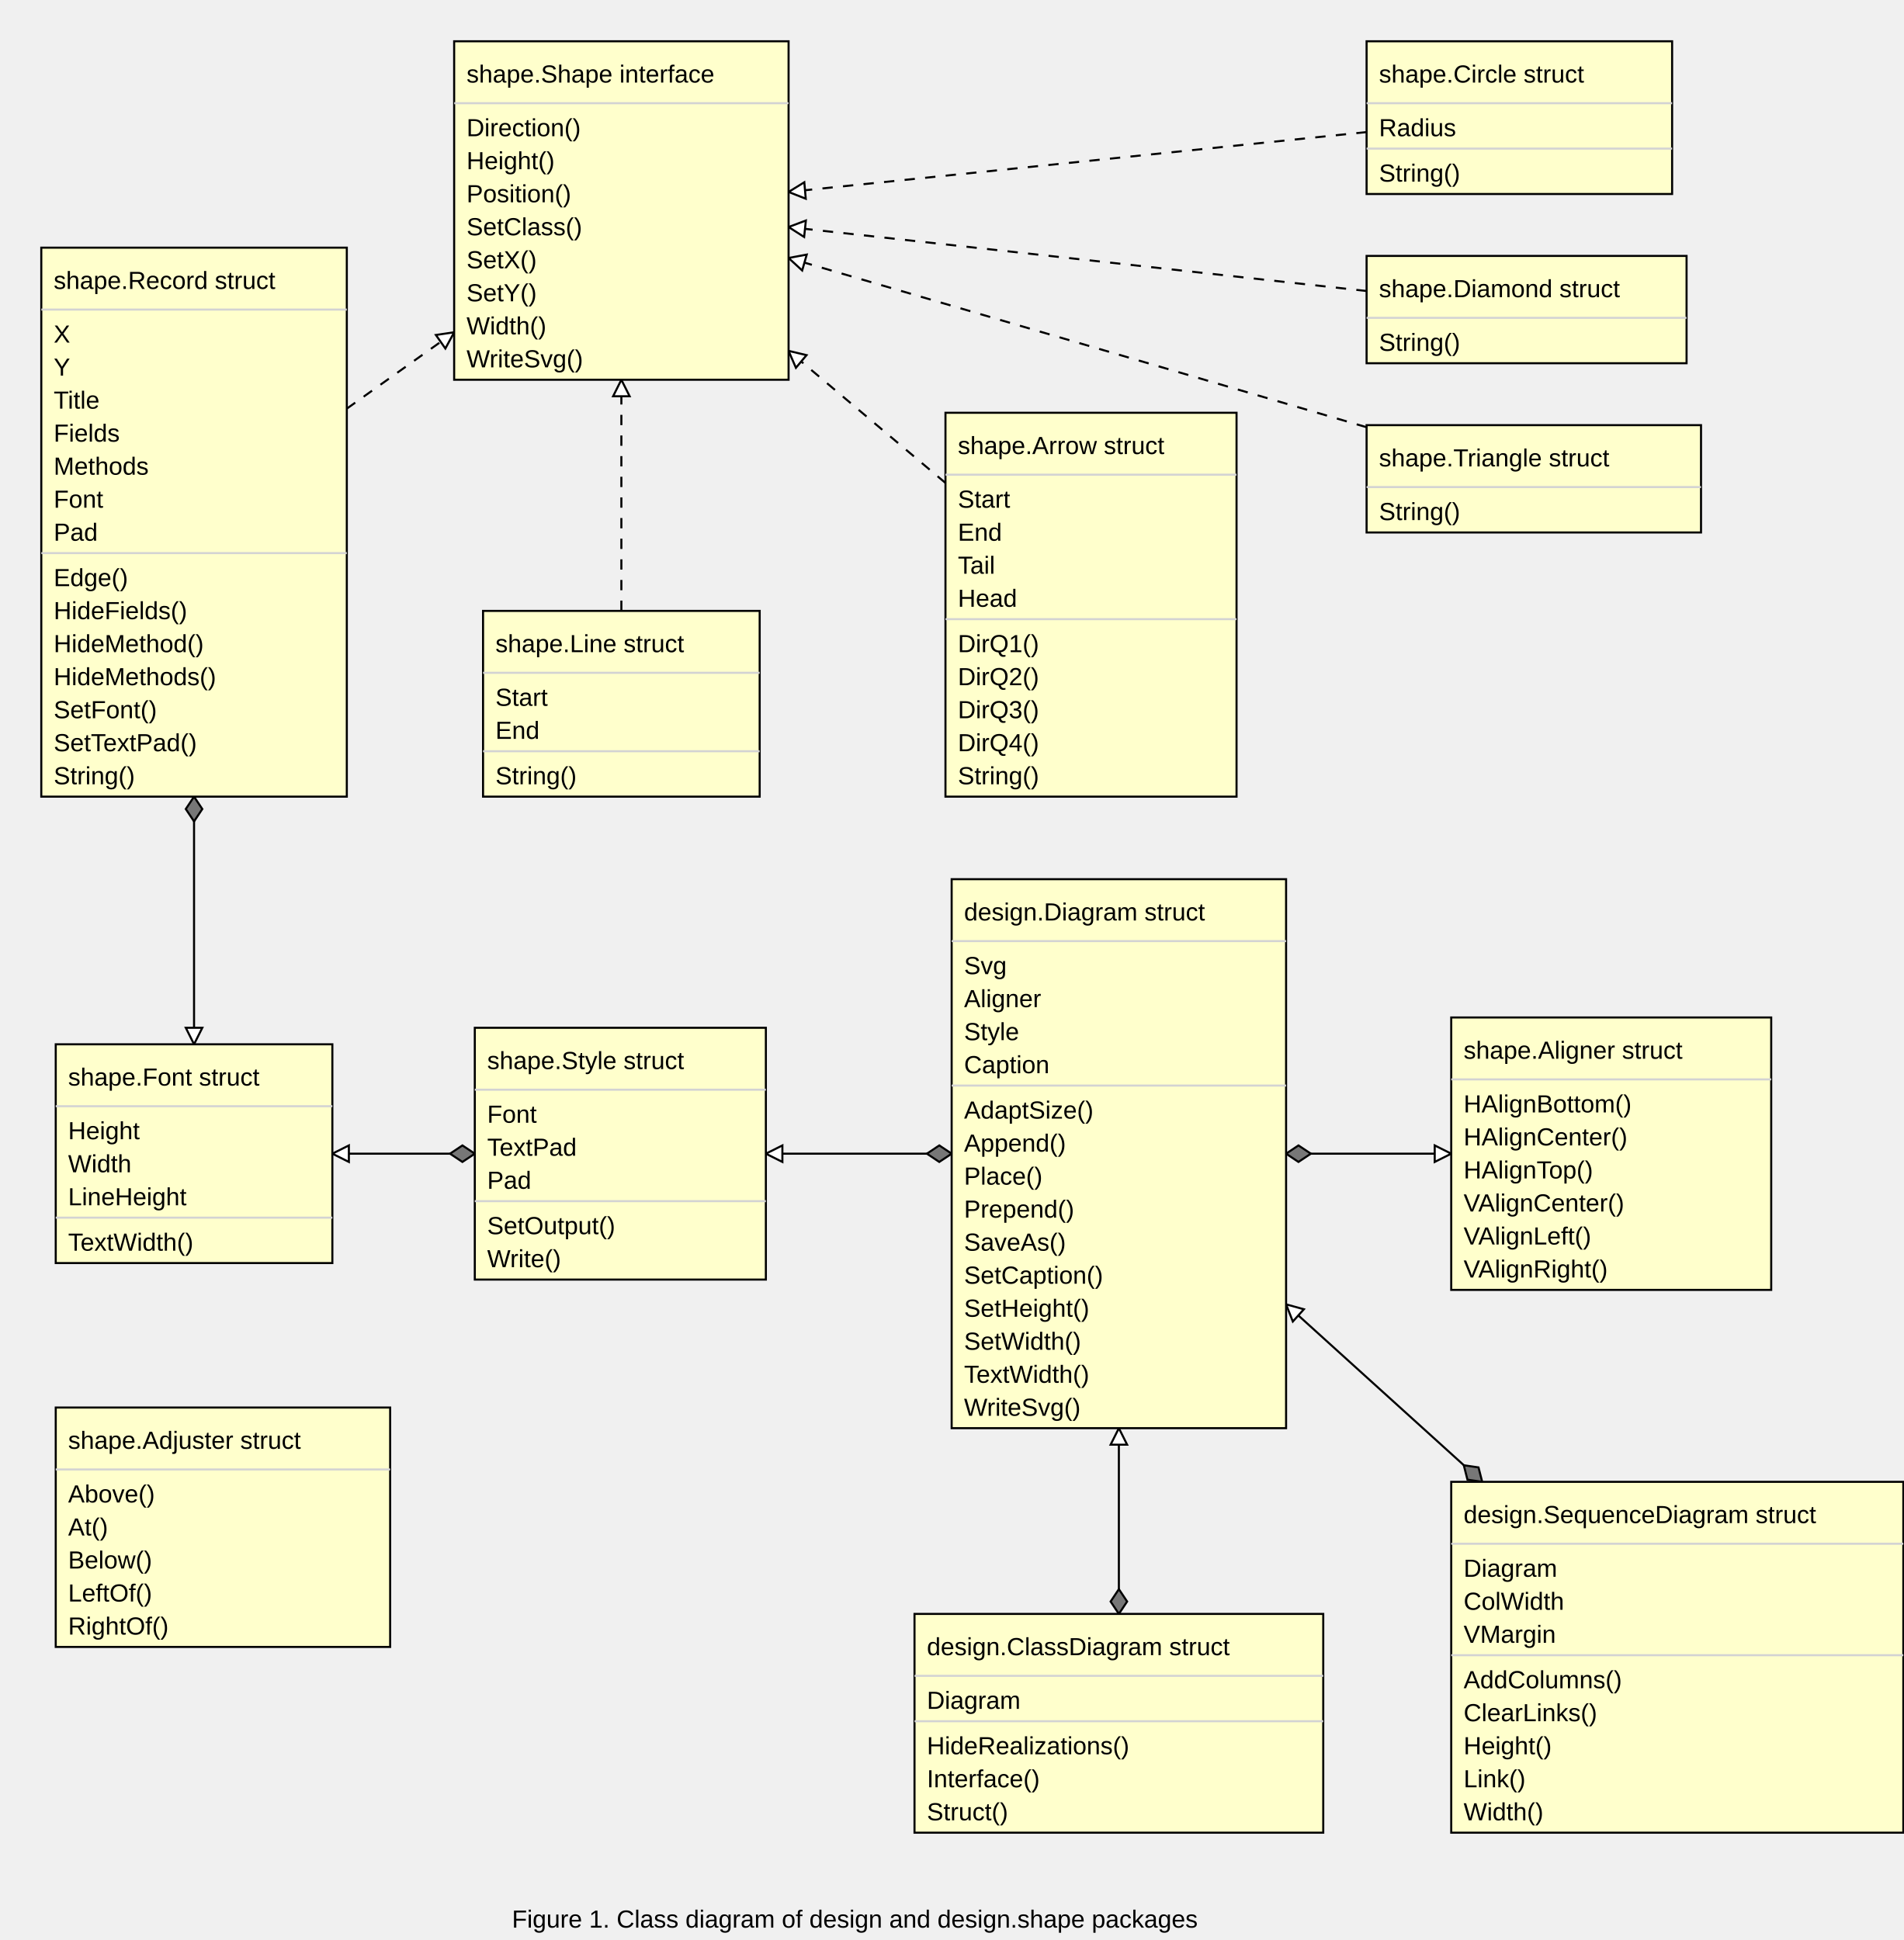
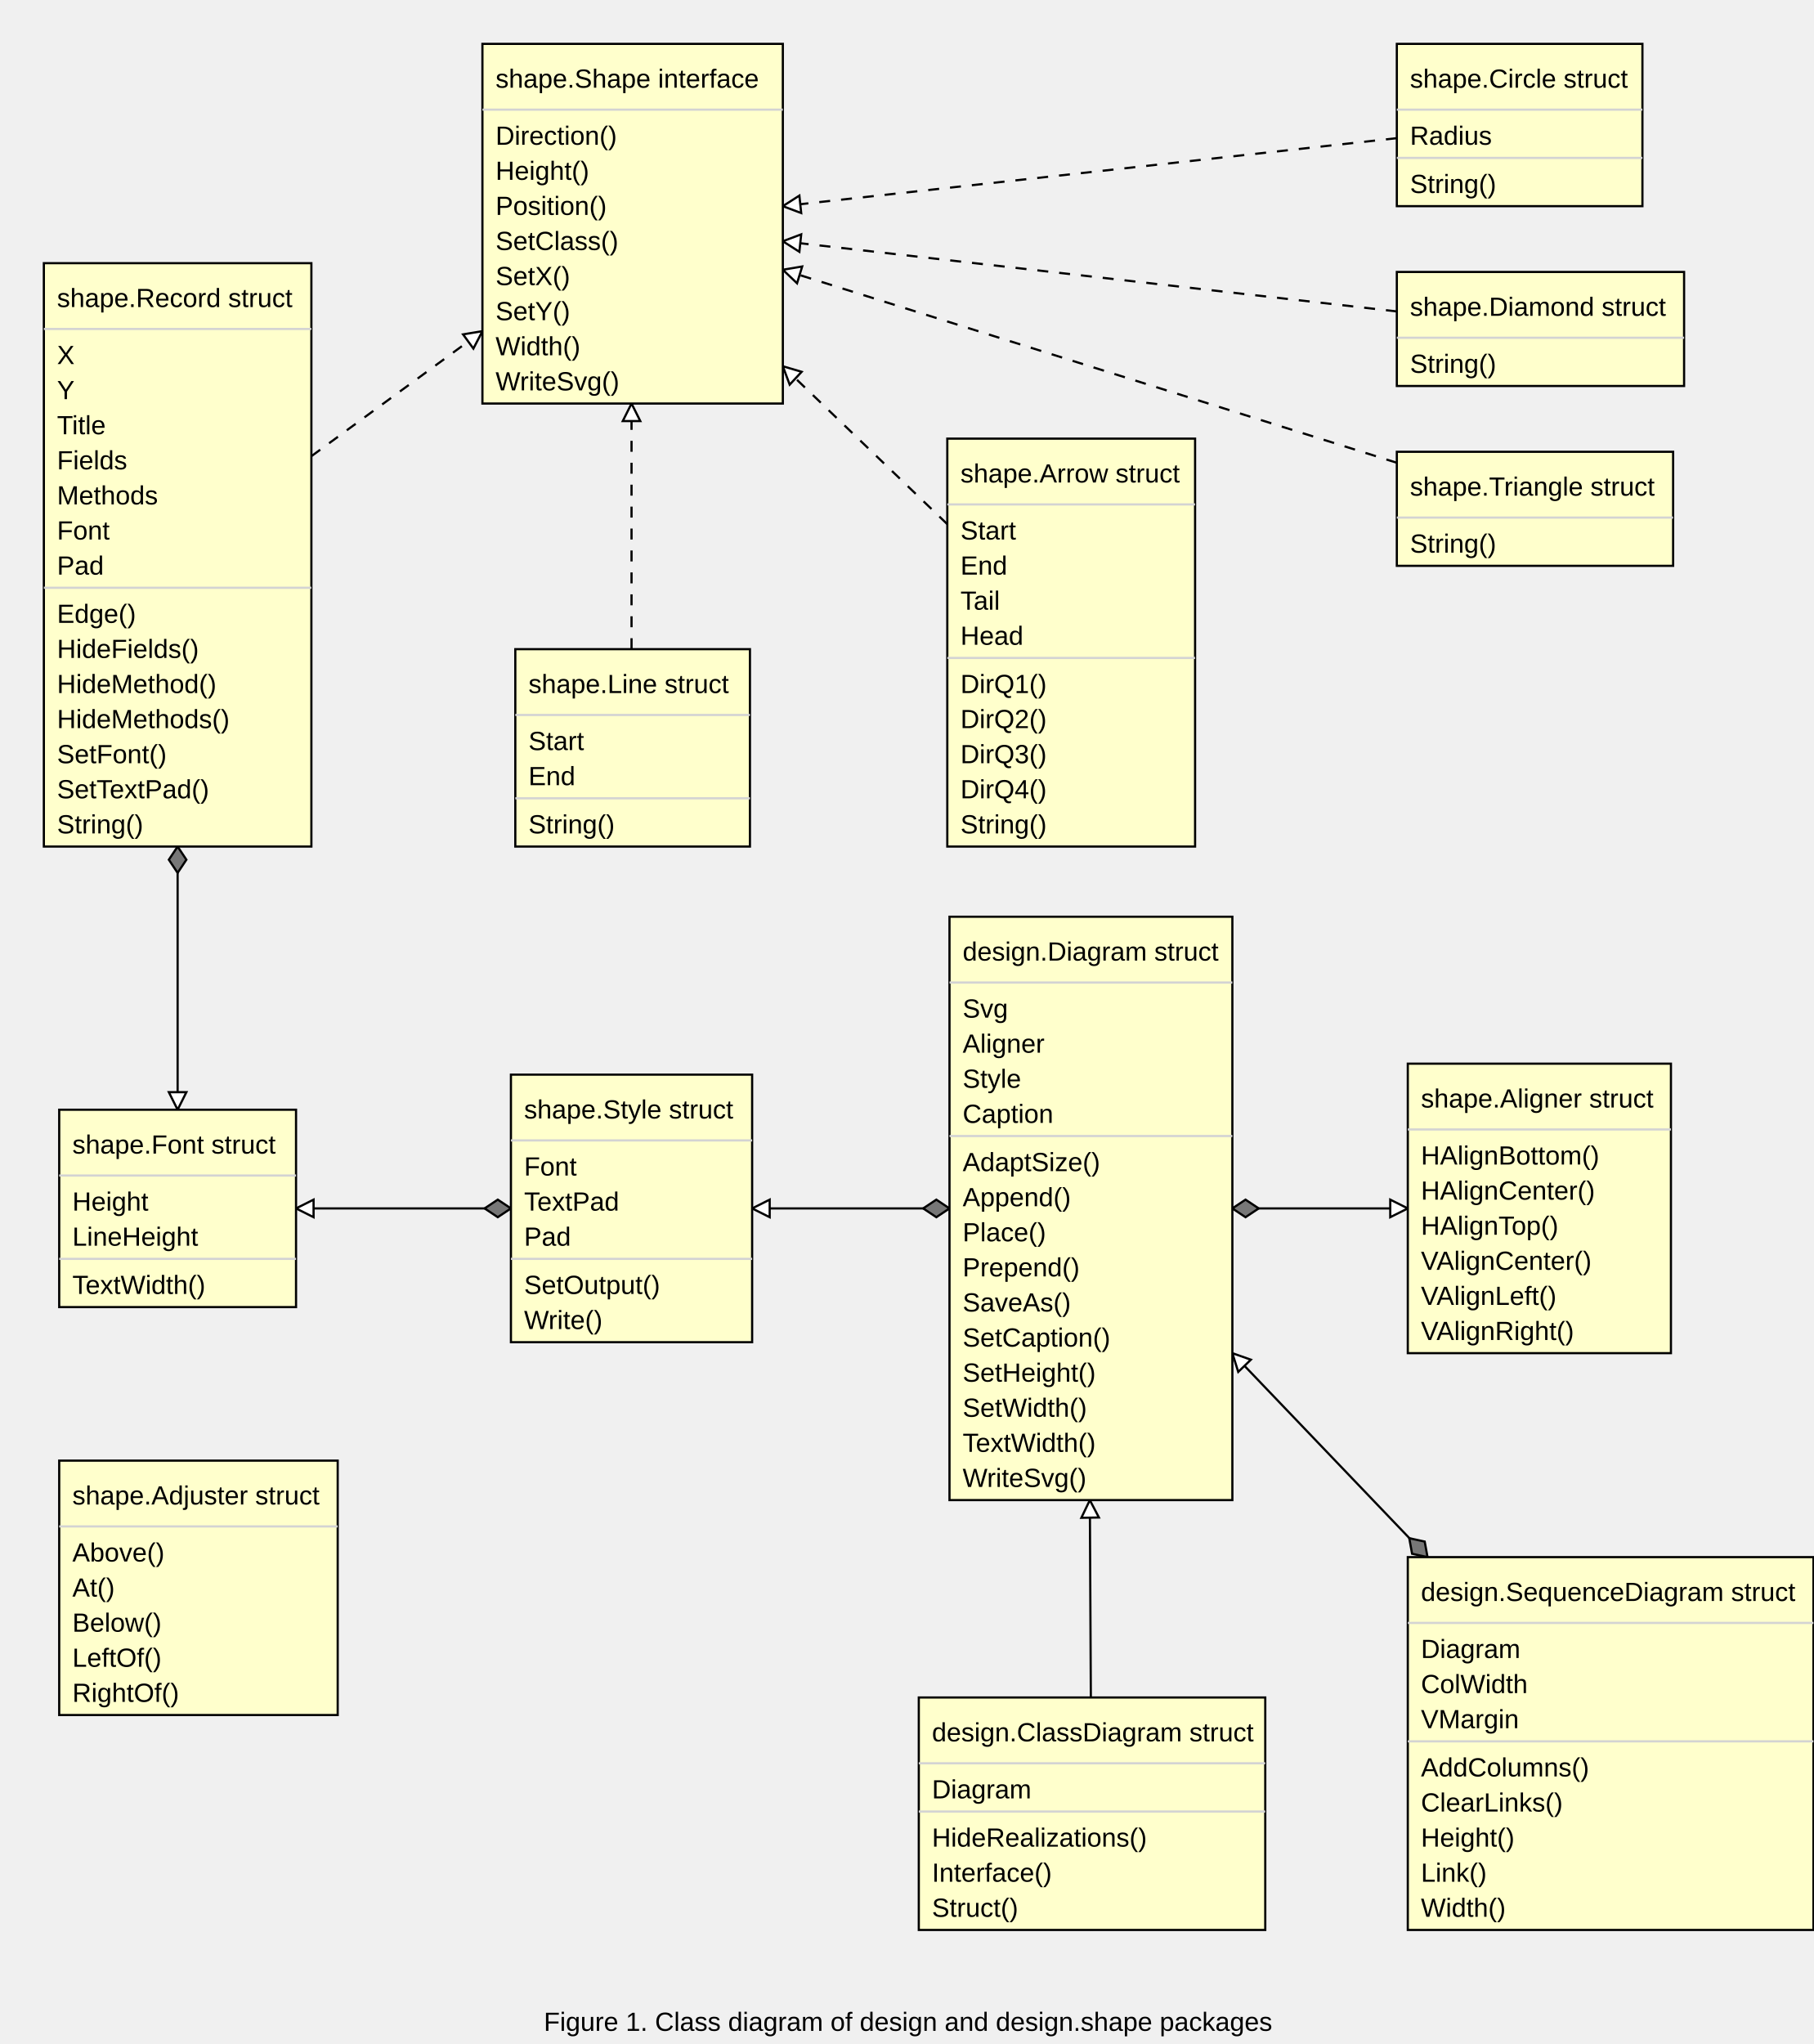
- <svg xmlns="http://www.w3.org/2000/svg" width="922" height="940" font-family="Arial, Helvetica, sans-serif">
-   <path stroke="black" stroke-dasharray="5,5,5" d="M168,198 L220,161" />
-   <g transform="rotate(-35 220 161)">
-     <path stroke="black" fill="#ffffff" d="M220,161 l-8,-4 l 0,8 Z" />
-   </g>
-   <path stroke="black" stroke-dasharray="5,5,5" d="M458,234 L382,170" />
-   <g transform="rotate(220 382 170)">
-     <path stroke="black" fill="#ffffff" d="M382,170 l-8,-4 l 0,8 Z" />
-   </g>
-   <path stroke="black" stroke-dasharray="5,5,5" d="M301,296 L301,184" />
-   <g transform="rotate(-90 301 184)">
-     <path stroke="black" fill="#ffffff" d="M301,184 l-8,-4 l 0,8 Z" />
-   </g>
-   <path stroke="black" stroke-dasharray="5,5,5" d="M662,64 L382,93" />
-   <g transform="rotate(175 382 93)">
-     <path stroke="black" fill="#ffffff" d="M382,93 l-8,-4 l 0,8 Z" />
-   </g>
-   <path stroke="black" stroke-dasharray="5,5,5" d="M662,141 L382,110" />
-   <g transform="rotate(186 382 110)">
-     <path stroke="black" fill="#ffffff" d="M382,110 l-8,-4 l 0,8 Z" />
-   </g>
-   <path stroke="black" stroke-dasharray="5,5,5" d="M662,207 L382,125" />
-   <g transform="rotate(196 382 125)">
-     <path stroke="black" fill="#ffffff" d="M382,125 l-8,-4 l 0,8 Z" />
-   </g>
-   <path stroke="black" d="M94,386 L94,506" />
-   <g transform="rotate(90 94 386)">
-     <path stroke="black" fill="#777777" d="M94,386 l 6,-4 6,4 -6,4 -6,-4" />
-   </g>
-   <g transform="rotate(90 94 506)">
-     <path stroke="black" fill="#ffffff" d="M94,506 l-8,-4 l 0,8 Z" />
-   </g>
-   <path stroke="black" d="M230,559 L161,559" />
-   <g transform="rotate(180 230 559)">
-     <path stroke="black" fill="#777777" d="M230,559 l 6,-4 6,4 -6,4 -6,-4" />
-   </g>
-   <g transform="rotate(180 161 559)">
-     <path stroke="black" fill="#ffffff" d="M161,559 l-8,-4 l 0,8 Z" />
-   </g>
-   <path stroke="black" d="M718,718 L623,632" />
-   <g transform="rotate(222 718 718)">
-     <path stroke="black" fill="#777777" d="M718,718 l 6,-4 6,4 -6,4 -6,-4" />
-   </g>
-   <g transform="rotate(222 623 632)">
-     <path stroke="black" fill="#ffffff" d="M623,632 l-8,-4 l 0,8 Z" />
-   </g>
-   <path stroke="black" d="M542,782 L542,692" />
-   <g transform="rotate(-90 542 782)">
-     <path stroke="black" fill="#777777" d="M542,782 l 6,-4 6,4 -6,4 -6,-4" />
-   </g>
-   <g transform="rotate(-90 542 692)">
-     <path stroke="black" fill="#ffffff" d="M542,692 l-8,-4 l 0,8 Z" />
-   </g>
-   <path stroke="black" d="M623,559 L703,559" />
-   <g transform="rotate(0 623 559)">
-     <path stroke="black" fill="#777777" d="M623,559 l 6,-4 6,4 -6,4 -6,-4" />
-   </g>
-   <g transform="rotate(0 703 559)">
-     <path stroke="black" fill="#ffffff" d="M703,559 l-8,-4 l 0,8 Z" />
-   </g>
-   <path stroke="black" d="M461,559 L371,559" />
-   <g transform="rotate(180 461 559)">
-     <path stroke="black" fill="#777777" d="M461,559 l 6,-4 6,4 -6,4 -6,-4" />
-   </g>
-   <g transform="rotate(180 371 559)">
-     <path stroke="black" fill="#ffffff" d="M371,559 l-8,-4 l 0,8 Z" />
-   </g>
-   <rect stroke="black" fill="#ffffcc" x="220" y="20" width="162" height="164" />
-   <line stroke="#d3d3d3" x1="220" y1="50" x2="382" y2="50" />
+ <svg xmlns="http://www.w3.org/2000/svg" width="827" height="932" font-family="Arial, Helvetica, sans-serif">
+   <path stroke="black" stroke-dasharray="5,5,5" d="M142,208 L220,151" />
+   <g transform="rotate(-36 220 151)">
+     <path stroke="black" fill="#ffffff" d="M220,151 l-8,-4 l 0,8 Z" />
+   </g>
+   <path stroke="black" stroke-dasharray="5,5,5" d="M432,239 L357,167" />
+   <g transform="rotate(223 357 167)">
+     <path stroke="black" fill="#ffffff" d="M357,167 l-8,-4 l 0,8 Z" />
+   </g>
+   <path stroke="black" stroke-dasharray="5,5,5" d="M288,296 L288,184" />
+   <g transform="rotate(-90 288 184)">
+     <path stroke="black" fill="#ffffff" d="M288,184 l-8,-4 l 0,8 Z" />
+   </g>
+   <path stroke="black" stroke-dasharray="5,5,5" d="M637,63 L357,94" />
+   <g transform="rotate(174 357 94)">
+     <path stroke="black" fill="#ffffff" d="M357,94 l-8,-4 l 0,8 Z" />
+   </g>
+   <path stroke="black" stroke-dasharray="5,5,5" d="M637,142 L357,110" />
+   <g transform="rotate(186 357 110)">
+     <path stroke="black" fill="#ffffff" d="M357,110 l-8,-4 l 0,8 Z" />
+   </g>
+   <path stroke="black" stroke-dasharray="5,5,5" d="M637,211 L357,123" />
+   <g transform="rotate(197 357 123)">
+     <path stroke="black" fill="#ffffff" d="M357,123 l-8,-4 l 0,8 Z" />
+   </g>
+   <path stroke="black" d="M81,386 L81,506" />
+   <g transform="rotate(90 81 386)">
+     <path stroke="black" fill="#777777" d="M81,386 l 6,-4 6,4 -6,4 -6,-4" />
+   </g>
+   <g transform="rotate(90 81 506)">
+     <path stroke="black" fill="#ffffff" d="M81,506 l-8,-4 l 0,8 Z" />
+   </g>
+   <path stroke="black" d="M233,551 L135,551" />
+   <g transform="rotate(180 233 551)">
+     <path stroke="black" fill="#777777" d="M233,551 l 6,-4 6,4 -6,4 -6,-4" />
+   </g>
+   <g transform="rotate(180 135 551)">
+     <path stroke="black" fill="#ffffff" d="M135,551 l-8,-4 l 0,8 Z" />
+   </g>
+   <path stroke="black" d="M651,710 L562,617" />
+   <g transform="rotate(226 651 710)">
+     <path stroke="black" fill="#777777" d="M651,710 l 6,-4 6,4 -6,4 -6,-4" />
+   </g>
+   <g transform="rotate(226 562 617)">
+     <path stroke="black" fill="#ffffff" d="M562,617 l-8,-4 l 0,8 Z" />
+   </g>
+   <path stroke="black" d="M498,880 L497,684" />
+   <g transform="rotate(269 498 880)">
+     <path stroke="black" fill="#777777" d="M498,880 l 6,-4 6,4 -6,4 -6,-4" />
+   </g>
+   <g transform="rotate(269 497 684)">
+     <path stroke="black" fill="#ffffff" d="M497,684 l-8,-4 l 0,8 Z" />
+   </g>
+   <path stroke="black" d="M562,551 L642,551" />
+   <g transform="rotate(0 562 551)">
+     <path stroke="black" fill="#777777" d="M562,551 l 6,-4 6,4 -6,4 -6,-4" />
+   </g>
+   <g transform="rotate(0 642 551)">
+     <path stroke="black" fill="#ffffff" d="M642,551 l-8,-4 l 0,8 Z" />
+   </g>
+   <path stroke="black" d="M433,551 L343,551" />
+   <g transform="rotate(180 433 551)">
+     <path stroke="black" fill="#777777" d="M433,551 l 6,-4 6,4 -6,4 -6,-4" />
+   </g>
+   <g transform="rotate(180 343 551)">
+     <path stroke="black" fill="#ffffff" d="M343,551 l-8,-4 l 0,8 Z" />
+   </g>
+   <rect stroke="black" fill="#ffffcc" x="220" y="20" width="137" height="164" />
+   <line stroke="#d3d3d3" x1="220" y1="50" x2="357" y2="50" />
  <text font-family="Arial,Helvetica,sans-serif" font-size="12px" x="226" y="66">Direction()</text>
  <text font-family="Arial,Helvetica,sans-serif" font-size="12px" x="226" y="82">Height()</text>
  <text font-family="Arial,Helvetica,sans-serif" font-size="12px" x="226" y="98">Position()</text>
  <text font-family="Arial,Helvetica,sans-serif" font-size="12px" x="226" y="114">SetClass()</text>
  <text font-family="Arial,Helvetica,sans-serif" font-size="12px" x="226" y="130">SetX()</text>
  <text font-family="Arial,Helvetica,sans-serif" font-size="12px" x="226" y="146">SetY()</text>
  <text font-family="Arial,Helvetica,sans-serif" font-size="12px" x="226" y="162">Width()</text>
  <text font-family="Arial,Helvetica,sans-serif" font-size="12px" x="226" y="178">WriteSvg()</text>
  <text font-family="Arial,Helvetica,sans-serif" font-size="12px" x="226" y="40">shape.Shape interface</text>
-   <rect stroke="black" fill="#ffffcc" x="20" y="120" width="148" height="266" />
-   <line stroke="#d3d3d3" x1="20" y1="150" x2="168" y2="150" />
+   <rect stroke="black" fill="#ffffcc" x="20" y="120" width="122" height="266" />
+   <line stroke="#d3d3d3" x1="20" y1="150" x2="142" y2="150" />
  <text font-family="Arial,Helvetica,sans-serif" font-size="12px" x="26" y="166">X</text>
  <text font-family="Arial,Helvetica,sans-serif" font-size="12px" x="26" y="182">Y</text>
  <text font-family="Arial,Helvetica,sans-serif" font-size="12px" x="26" y="198">Title</text>
  <text font-family="Arial,Helvetica,sans-serif" font-size="12px" x="26" y="214">Fields</text>
  <text font-family="Arial,Helvetica,sans-serif" font-size="12px" x="26" y="230">Methods</text>
  <text font-family="Arial,Helvetica,sans-serif" font-size="12px" x="26" y="246">Font</text>
  <text font-family="Arial,Helvetica,sans-serif" font-size="12px" x="26" y="262">Pad</text>
-   <line stroke="#d3d3d3" x1="20" y1="268" x2="168" y2="268" />
+   <line stroke="#d3d3d3" x1="20" y1="268" x2="142" y2="268" />
  <text font-family="Arial,Helvetica,sans-serif" font-size="12px" x="26" y="284">Edge()</text>
  <text font-family="Arial,Helvetica,sans-serif" font-size="12px" x="26" y="300">HideFields()</text>
  <text font-family="Arial,Helvetica,sans-serif" font-size="12px" x="26" y="316">HideMethod()</text>
  <text font-family="Arial,Helvetica,sans-serif" font-size="12px" x="26" y="332">HideMethods()</text>
  <text font-family="Arial,Helvetica,sans-serif" font-size="12px" x="26" y="348">SetFont()</text>
  <text font-family="Arial,Helvetica,sans-serif" font-size="12px" x="26" y="364">SetTextPad()</text>
  <text font-family="Arial,Helvetica,sans-serif" font-size="12px" x="26" y="380">String()</text>
  <text font-family="Arial,Helvetica,sans-serif" font-size="12px" x="26" y="140">shape.Record struct</text>
-   <rect stroke="black" fill="#ffffcc" x="234" y="296" width="134" height="90" />
-   <line stroke="#d3d3d3" x1="234" y1="326" x2="368" y2="326" />
-   <text font-family="Arial,Helvetica,sans-serif" font-size="12px" x="240" y="342">Start</text>
-   <text font-family="Arial,Helvetica,sans-serif" font-size="12px" x="240" y="358">End</text>
-   <line stroke="#d3d3d3" x1="234" y1="364" x2="368" y2="364" />
-   <text font-family="Arial,Helvetica,sans-serif" font-size="12px" x="240" y="380">String()</text>
-   <text font-family="Arial,Helvetica,sans-serif" font-size="12px" x="240" y="316">shape.Line struct</text>
-   <rect stroke="black" fill="#ffffcc" x="458" y="200" width="141" height="186" />
-   <line stroke="#d3d3d3" x1="458" y1="230" x2="599" y2="230" />
-   <text font-family="Arial,Helvetica,sans-serif" font-size="12px" x="464" y="246">Start</text>
-   <text font-family="Arial,Helvetica,sans-serif" font-size="12px" x="464" y="262">End</text>
-   <text font-family="Arial,Helvetica,sans-serif" font-size="12px" x="464" y="278">Tail</text>
-   <text font-family="Arial,Helvetica,sans-serif" font-size="12px" x="464" y="294">Head</text>
-   <line stroke="#d3d3d3" x1="458" y1="300" x2="599" y2="300" />
-   <text font-family="Arial,Helvetica,sans-serif" font-size="12px" x="464" y="316">DirQ1()</text>
-   <text font-family="Arial,Helvetica,sans-serif" font-size="12px" x="464" y="332">DirQ2()</text>
-   <text font-family="Arial,Helvetica,sans-serif" font-size="12px" x="464" y="348">DirQ3()</text>
-   <text font-family="Arial,Helvetica,sans-serif" font-size="12px" x="464" y="364">DirQ4()</text>
-   <text font-family="Arial,Helvetica,sans-serif" font-size="12px" x="464" y="380">String()</text>
-   <text font-family="Arial,Helvetica,sans-serif" font-size="12px" x="464" y="220">shape.Arrow struct</text>
-   <rect stroke="black" fill="#ffffcc" x="662" y="20" width="148" height="74" />
-   <line stroke="#d3d3d3" x1="662" y1="50" x2="810" y2="50" />
-   <text font-family="Arial,Helvetica,sans-serif" font-size="12px" x="668" y="66">Radius</text>
-   <line stroke="#d3d3d3" x1="662" y1="72" x2="810" y2="72" />
-   <text font-family="Arial,Helvetica,sans-serif" font-size="12px" x="668" y="88">String()</text>
-   <text font-family="Arial,Helvetica,sans-serif" font-size="12px" x="668" y="40">shape.Circle struct</text>
-   <rect stroke="black" fill="#ffffcc" x="662" y="124" width="155" height="52" />
-   <line stroke="#d3d3d3" x1="662" y1="154" x2="817" y2="154" />
-   <text font-family="Arial,Helvetica,sans-serif" font-size="12px" x="668" y="170">String()</text>
-   <text font-family="Arial,Helvetica,sans-serif" font-size="12px" x="668" y="144">shape.Diamond struct</text>
-   <rect stroke="black" fill="#ffffcc" x="662" y="206" width="162" height="52" />
-   <line stroke="#d3d3d3" x1="662" y1="236" x2="824" y2="236" />
-   <text font-family="Arial,Helvetica,sans-serif" font-size="12px" x="668" y="252">String()</text>
-   <text font-family="Arial,Helvetica,sans-serif" font-size="12px" x="668" y="226">shape.Triangle struct</text>
-   <rect stroke="black" fill="#ffffcc" x="27" y="506" width="134" height="106" />
-   <line stroke="#d3d3d3" x1="27" y1="536" x2="161" y2="536" />
+   <rect stroke="black" fill="#ffffcc" x="235" y="296" width="107" height="90" />
+   <line stroke="#d3d3d3" x1="235" y1="326" x2="342" y2="326" />
+   <text font-family="Arial,Helvetica,sans-serif" font-size="12px" x="241" y="342">Start</text>
+   <text font-family="Arial,Helvetica,sans-serif" font-size="12px" x="241" y="358">End</text>
+   <line stroke="#d3d3d3" x1="235" y1="364" x2="342" y2="364" />
+   <text font-family="Arial,Helvetica,sans-serif" font-size="12px" x="241" y="380">String()</text>
+   <text font-family="Arial,Helvetica,sans-serif" font-size="12px" x="241" y="316">shape.Line struct</text>
+   <rect stroke="black" fill="#ffffcc" x="432" y="200" width="113" height="186" />
+   <line stroke="#d3d3d3" x1="432" y1="230" x2="545" y2="230" />
+   <text font-family="Arial,Helvetica,sans-serif" font-size="12px" x="438" y="246">Start</text>
+   <text font-family="Arial,Helvetica,sans-serif" font-size="12px" x="438" y="262">End</text>
+   <text font-family="Arial,Helvetica,sans-serif" font-size="12px" x="438" y="278">Tail</text>
+   <text font-family="Arial,Helvetica,sans-serif" font-size="12px" x="438" y="294">Head</text>
+   <line stroke="#d3d3d3" x1="432" y1="300" x2="545" y2="300" />
+   <text font-family="Arial,Helvetica,sans-serif" font-size="12px" x="438" y="316">DirQ1()</text>
+   <text font-family="Arial,Helvetica,sans-serif" font-size="12px" x="438" y="332">DirQ2()</text>
+   <text font-family="Arial,Helvetica,sans-serif" font-size="12px" x="438" y="348">DirQ3()</text>
+   <text font-family="Arial,Helvetica,sans-serif" font-size="12px" x="438" y="364">DirQ4()</text>
+   <text font-family="Arial,Helvetica,sans-serif" font-size="12px" x="438" y="380">String()</text>
+   <text font-family="Arial,Helvetica,sans-serif" font-size="12px" x="438" y="220">shape.Arrow struct</text>
+   <rect stroke="black" fill="#ffffcc" x="637" y="20" width="112" height="74" />
+   <line stroke="#d3d3d3" x1="637" y1="50" x2="749" y2="50" />
+   <text font-family="Arial,Helvetica,sans-serif" font-size="12px" x="643" y="66">Radius</text>
+   <line stroke="#d3d3d3" x1="637" y1="72" x2="749" y2="72" />
+   <text font-family="Arial,Helvetica,sans-serif" font-size="12px" x="643" y="88">String()</text>
+   <text font-family="Arial,Helvetica,sans-serif" font-size="12px" x="643" y="40">shape.Circle struct</text>
+   <rect stroke="black" fill="#ffffcc" x="637" y="124" width="131" height="52" />
+   <line stroke="#d3d3d3" x1="637" y1="154" x2="768" y2="154" />
+   <text font-family="Arial,Helvetica,sans-serif" font-size="12px" x="643" y="170">String()</text>
+   <text font-family="Arial,Helvetica,sans-serif" font-size="12px" x="643" y="144">shape.Diamond struct</text>
+   <rect stroke="black" fill="#ffffcc" x="637" y="206" width="126" height="52" />
+   <line stroke="#d3d3d3" x1="637" y1="236" x2="763" y2="236" />
+   <text font-family="Arial,Helvetica,sans-serif" font-size="12px" x="643" y="252">String()</text>
+   <text font-family="Arial,Helvetica,sans-serif" font-size="12px" x="643" y="226">shape.Triangle struct</text>
+   <rect stroke="black" fill="#ffffcc" x="27" y="506" width="108" height="90" />
+   <line stroke="#d3d3d3" x1="27" y1="536" x2="135" y2="536" />
  <text font-family="Arial,Helvetica,sans-serif" font-size="12px" x="33" y="552">Height</text>
-   <text font-family="Arial,Helvetica,sans-serif" font-size="12px" x="33" y="568">Width</text>
-   <text font-family="Arial,Helvetica,sans-serif" font-size="12px" x="33" y="584">LineHeight</text>
-   <line stroke="#d3d3d3" x1="27" y1="590" x2="161" y2="590" />
-   <text font-family="Arial,Helvetica,sans-serif" font-size="12px" x="33" y="606">TextWidth()</text>
+   <text font-family="Arial,Helvetica,sans-serif" font-size="12px" x="33" y="568">LineHeight</text>
+   <line stroke="#d3d3d3" x1="27" y1="574" x2="135" y2="574" />
+   <text font-family="Arial,Helvetica,sans-serif" font-size="12px" x="33" y="590">TextWidth()</text>
  <text font-family="Arial,Helvetica,sans-serif" font-size="12px" x="33" y="526">shape.Font struct</text>
-   <rect stroke="black" fill="#ffffcc" x="230" y="498" width="141" height="122" />
-   <line stroke="#d3d3d3" x1="230" y1="528" x2="371" y2="528" />
-   <text font-family="Arial,Helvetica,sans-serif" font-size="12px" x="236" y="544">Font</text>
-   <text font-family="Arial,Helvetica,sans-serif" font-size="12px" x="236" y="560">TextPad</text>
-   <text font-family="Arial,Helvetica,sans-serif" font-size="12px" x="236" y="576">Pad</text>
-   <line stroke="#d3d3d3" x1="230" y1="582" x2="371" y2="582" />
-   <text font-family="Arial,Helvetica,sans-serif" font-size="12px" x="236" y="598">SetOutput()</text>
-   <text font-family="Arial,Helvetica,sans-serif" font-size="12px" x="236" y="614">Write()</text>
-   <text font-family="Arial,Helvetica,sans-serif" font-size="12px" x="236" y="518">shape.Style struct</text>
-   <rect stroke="black" fill="#ffffcc" x="461" y="426" width="162" height="266" />
-   <line stroke="#d3d3d3" x1="461" y1="456" x2="623" y2="456" />
-   <text font-family="Arial,Helvetica,sans-serif" font-size="12px" x="467" y="472">Svg</text>
-   <text font-family="Arial,Helvetica,sans-serif" font-size="12px" x="467" y="488">Aligner</text>
-   <text font-family="Arial,Helvetica,sans-serif" font-size="12px" x="467" y="504">Style</text>
-   <text font-family="Arial,Helvetica,sans-serif" font-size="12px" x="467" y="520">Caption</text>
-   <line stroke="#d3d3d3" x1="461" y1="526" x2="623" y2="526" />
-   <text font-family="Arial,Helvetica,sans-serif" font-size="12px" x="467" y="542">AdaptSize()</text>
-   <text font-family="Arial,Helvetica,sans-serif" font-size="12px" x="467" y="558">Append()</text>
-   <text font-family="Arial,Helvetica,sans-serif" font-size="12px" x="467" y="574">Place()</text>
-   <text font-family="Arial,Helvetica,sans-serif" font-size="12px" x="467" y="590">Prepend()</text>
-   <text font-family="Arial,Helvetica,sans-serif" font-size="12px" x="467" y="606">SaveAs()</text>
-   <text font-family="Arial,Helvetica,sans-serif" font-size="12px" x="467" y="622">SetCaption()</text>
-   <text font-family="Arial,Helvetica,sans-serif" font-size="12px" x="467" y="638">SetHeight()</text>
-   <text font-family="Arial,Helvetica,sans-serif" font-size="12px" x="467" y="654">SetWidth()</text>
-   <text font-family="Arial,Helvetica,sans-serif" font-size="12px" x="467" y="670">TextWidth()</text>
-   <text font-family="Arial,Helvetica,sans-serif" font-size="12px" x="467" y="686">WriteSvg()</text>
-   <text font-family="Arial,Helvetica,sans-serif" font-size="12px" x="467" y="446">design.Diagram struct</text>
-   <rect stroke="black" fill="#ffffcc" x="703" y="493" width="155" height="132" />
-   <line stroke="#d3d3d3" x1="703" y1="523" x2="858" y2="523" />
-   <text font-family="Arial,Helvetica,sans-serif" font-size="12px" x="709" y="539">HAlignBottom()</text>
-   <text font-family="Arial,Helvetica,sans-serif" font-size="12px" x="709" y="555">HAlignCenter()</text>
-   <text font-family="Arial,Helvetica,sans-serif" font-size="12px" x="709" y="571">HAlignTop()</text>
-   <text font-family="Arial,Helvetica,sans-serif" font-size="12px" x="709" y="587">VAlignCenter()</text>
-   <text font-family="Arial,Helvetica,sans-serif" font-size="12px" x="709" y="603">VAlignLeft()</text>
-   <text font-family="Arial,Helvetica,sans-serif" font-size="12px" x="709" y="619">VAlignRight()</text>
-   <text font-family="Arial,Helvetica,sans-serif" font-size="12px" x="709" y="513">shape.Aligner struct</text>
-   <rect stroke="black" fill="#ffffcc" x="27" y="682" width="162" height="116" />
-   <line stroke="#d3d3d3" x1="27" y1="712" x2="189" y2="712" />
-   <text font-family="Arial,Helvetica,sans-serif" font-size="12px" x="33" y="728">Above()</text>
-   <text font-family="Arial,Helvetica,sans-serif" font-size="12px" x="33" y="744">At()</text>
-   <text font-family="Arial,Helvetica,sans-serif" font-size="12px" x="33" y="760">Below()</text>
-   <text font-family="Arial,Helvetica,sans-serif" font-size="12px" x="33" y="776">LeftOf()</text>
-   <text font-family="Arial,Helvetica,sans-serif" font-size="12px" x="33" y="792">RightOf()</text>
-   <text font-family="Arial,Helvetica,sans-serif" font-size="12px" x="33" y="702">shape.Adjuster struct</text>
-   <rect stroke="black" fill="#ffffcc" x="703" y="718" width="219" height="170" />
-   <line stroke="#d3d3d3" x1="703" y1="748" x2="922" y2="748" />
-   <text font-family="Arial,Helvetica,sans-serif" font-size="12px" x="709" y="764">Diagram</text>
-   <text font-family="Arial,Helvetica,sans-serif" font-size="12px" x="709" y="780">ColWidth</text>
-   <text font-family="Arial,Helvetica,sans-serif" font-size="12px" x="709" y="796">VMargin</text>
-   <line stroke="#d3d3d3" x1="703" y1="802" x2="922" y2="802" />
-   <text font-family="Arial,Helvetica,sans-serif" font-size="12px" x="709" y="818">AddColumns()</text>
-   <text font-family="Arial,Helvetica,sans-serif" font-size="12px" x="709" y="834">ClearLinks()</text>
-   <text font-family="Arial,Helvetica,sans-serif" font-size="12px" x="709" y="850">Height()</text>
-   <text font-family="Arial,Helvetica,sans-serif" font-size="12px" x="709" y="866">Link()</text>
-   <text font-family="Arial,Helvetica,sans-serif" font-size="12px" x="709" y="882">Width()</text>
-   <text font-family="Arial,Helvetica,sans-serif" font-size="12px" x="709" y="738">design.SequenceDiagram struct</text>
-   <rect stroke="black" fill="#ffffcc" x="443" y="782" width="198" height="106" />
-   <line stroke="#d3d3d3" x1="443" y1="812" x2="641" y2="812" />
-   <text font-family="Arial,Helvetica,sans-serif" font-size="12px" x="449" y="828">Diagram</text>
-   <line stroke="#d3d3d3" x1="443" y1="834" x2="641" y2="834" />
-   <text font-family="Arial,Helvetica,sans-serif" font-size="12px" x="449" y="850">HideRealizations()</text>
-   <text font-family="Arial,Helvetica,sans-serif" font-size="12px" x="449" y="866">Interface()</text>
-   <text font-family="Arial,Helvetica,sans-serif" font-size="12px" x="449" y="882">Struct()</text>
-   <text font-family="Arial,Helvetica,sans-serif" font-size="12px" x="449" y="802">design.ClassDiagram struct</text>
-   <text font-family="Arial,Helvetica,sans-serif" font-size="12px" x="248" y="934">Figure 1. Class diagram of design and design.shape packages</text>
+   <rect stroke="black" fill="#ffffcc" x="233" y="490" width="110" height="122" />
+   <line stroke="#d3d3d3" x1="233" y1="520" x2="343" y2="520" />
+   <text font-family="Arial,Helvetica,sans-serif" font-size="12px" x="239" y="536">Font</text>
+   <text font-family="Arial,Helvetica,sans-serif" font-size="12px" x="239" y="552">TextPad</text>
+   <text font-family="Arial,Helvetica,sans-serif" font-size="12px" x="239" y="568">Pad</text>
+   <line stroke="#d3d3d3" x1="233" y1="574" x2="343" y2="574" />
+   <text font-family="Arial,Helvetica,sans-serif" font-size="12px" x="239" y="590">SetOutput()</text>
+   <text font-family="Arial,Helvetica,sans-serif" font-size="12px" x="239" y="606">Write()</text>
+   <text font-family="Arial,Helvetica,sans-serif" font-size="12px" x="239" y="510">shape.Style struct</text>
+   <rect stroke="black" fill="#ffffcc" x="433" y="418" width="129" height="266" />
+   <line stroke="#d3d3d3" x1="433" y1="448" x2="562" y2="448" />
+   <text font-family="Arial,Helvetica,sans-serif" font-size="12px" x="439" y="464">Svg</text>
+   <text font-family="Arial,Helvetica,sans-serif" font-size="12px" x="439" y="480">Aligner</text>
+   <text font-family="Arial,Helvetica,sans-serif" font-size="12px" x="439" y="496">Style</text>
+   <text font-family="Arial,Helvetica,sans-serif" font-size="12px" x="439" y="512">Caption</text>
+   <line stroke="#d3d3d3" x1="433" y1="518" x2="562" y2="518" />
+   <text font-family="Arial,Helvetica,sans-serif" font-size="12px" x="439" y="534">AdaptSize()</text>
+   <text font-family="Arial,Helvetica,sans-serif" font-size="12px" x="439" y="550">Append()</text>
+   <text font-family="Arial,Helvetica,sans-serif" font-size="12px" x="439" y="566">Place()</text>
+   <text font-family="Arial,Helvetica,sans-serif" font-size="12px" x="439" y="582">Prepend()</text>
+   <text font-family="Arial,Helvetica,sans-serif" font-size="12px" x="439" y="598">SaveAs()</text>
+   <text font-family="Arial,Helvetica,sans-serif" font-size="12px" x="439" y="614">SetCaption()</text>
+   <text font-family="Arial,Helvetica,sans-serif" font-size="12px" x="439" y="630">SetHeight()</text>
+   <text font-family="Arial,Helvetica,sans-serif" font-size="12px" x="439" y="646">SetWidth()</text>
+   <text font-family="Arial,Helvetica,sans-serif" font-size="12px" x="439" y="662">TextWidth()</text>
+   <text font-family="Arial,Helvetica,sans-serif" font-size="12px" x="439" y="678">WriteSvg()</text>
+   <text font-family="Arial,Helvetica,sans-serif" font-size="12px" x="439" y="438">design.Diagram struct</text>
+   <rect stroke="black" fill="#ffffcc" x="642" y="485" width="120" height="132" />
+   <line stroke="#d3d3d3" x1="642" y1="515" x2="762" y2="515" />
+   <text font-family="Arial,Helvetica,sans-serif" font-size="12px" x="648" y="531">HAlignBottom()</text>
+   <text font-family="Arial,Helvetica,sans-serif" font-size="12px" x="648" y="547">HAlignCenter()</text>
+   <text font-family="Arial,Helvetica,sans-serif" font-size="12px" x="648" y="563">HAlignTop()</text>
+   <text font-family="Arial,Helvetica,sans-serif" font-size="12px" x="648" y="579">VAlignCenter()</text>
+   <text font-family="Arial,Helvetica,sans-serif" font-size="12px" x="648" y="595">VAlignLeft()</text>
+   <text font-family="Arial,Helvetica,sans-serif" font-size="12px" x="648" y="611">VAlignRight()</text>
+   <text font-family="Arial,Helvetica,sans-serif" font-size="12px" x="648" y="505">shape.Aligner struct</text>
+   <rect stroke="black" fill="#ffffcc" x="27" y="666" width="127" height="116" />
+   <line stroke="#d3d3d3" x1="27" y1="696" x2="154" y2="696" />
+   <text font-family="Arial,Helvetica,sans-serif" font-size="12px" x="33" y="712">Above()</text>
+   <text font-family="Arial,Helvetica,sans-serif" font-size="12px" x="33" y="728">At()</text>
+   <text font-family="Arial,Helvetica,sans-serif" font-size="12px" x="33" y="744">Below()</text>
+   <text font-family="Arial,Helvetica,sans-serif" font-size="12px" x="33" y="760">LeftOf()</text>
+   <text font-family="Arial,Helvetica,sans-serif" font-size="12px" x="33" y="776">RightOf()</text>
+   <text font-family="Arial,Helvetica,sans-serif" font-size="12px" x="33" y="686">shape.Adjuster struct</text>
+   <rect stroke="black" fill="#ffffcc" x="642" y="710" width="185" height="170" />
+   <line stroke="#d3d3d3" x1="642" y1="740" x2="827" y2="740" />
+   <text font-family="Arial,Helvetica,sans-serif" font-size="12px" x="648" y="756">Diagram</text>
+   <text font-family="Arial,Helvetica,sans-serif" font-size="12px" x="648" y="772">ColWidth</text>
+   <text font-family="Arial,Helvetica,sans-serif" font-size="12px" x="648" y="788">VMargin</text>
+   <line stroke="#d3d3d3" x1="642" y1="794" x2="827" y2="794" />
+   <text font-family="Arial,Helvetica,sans-serif" font-size="12px" x="648" y="810">AddColumns()</text>
+   <text font-family="Arial,Helvetica,sans-serif" font-size="12px" x="648" y="826">ClearLinks()</text>
+   <text font-family="Arial,Helvetica,sans-serif" font-size="12px" x="648" y="842">Height()</text>
+   <text font-family="Arial,Helvetica,sans-serif" font-size="12px" x="648" y="858">Link()</text>
+   <text font-family="Arial,Helvetica,sans-serif" font-size="12px" x="648" y="874">Width()</text>
+   <text font-family="Arial,Helvetica,sans-serif" font-size="12px" x="648" y="730">design.SequenceDiagram struct</text>
+   <rect stroke="black" fill="#ffffcc" x="419" y="774" width="158" height="106" />
+   <line stroke="#d3d3d3" x1="419" y1="804" x2="577" y2="804" />
+   <text font-family="Arial,Helvetica,sans-serif" font-size="12px" x="425" y="820">Diagram</text>
+   <line stroke="#d3d3d3" x1="419" y1="826" x2="577" y2="826" />
+   <text font-family="Arial,Helvetica,sans-serif" font-size="12px" x="425" y="842">HideRealizations()</text>
+   <text font-family="Arial,Helvetica,sans-serif" font-size="12px" x="425" y="858">Interface()</text>
+   <text font-family="Arial,Helvetica,sans-serif" font-size="12px" x="425" y="874">Struct()</text>
+   <text font-family="Arial,Helvetica,sans-serif" font-size="12px" x="425" y="794">design.ClassDiagram struct</text>
+   <text font-family="Arial,Helvetica,sans-serif" font-size="12px" x="248" y="926">Figure 1. Class diagram of design and design.shape packages</text>
</svg>
